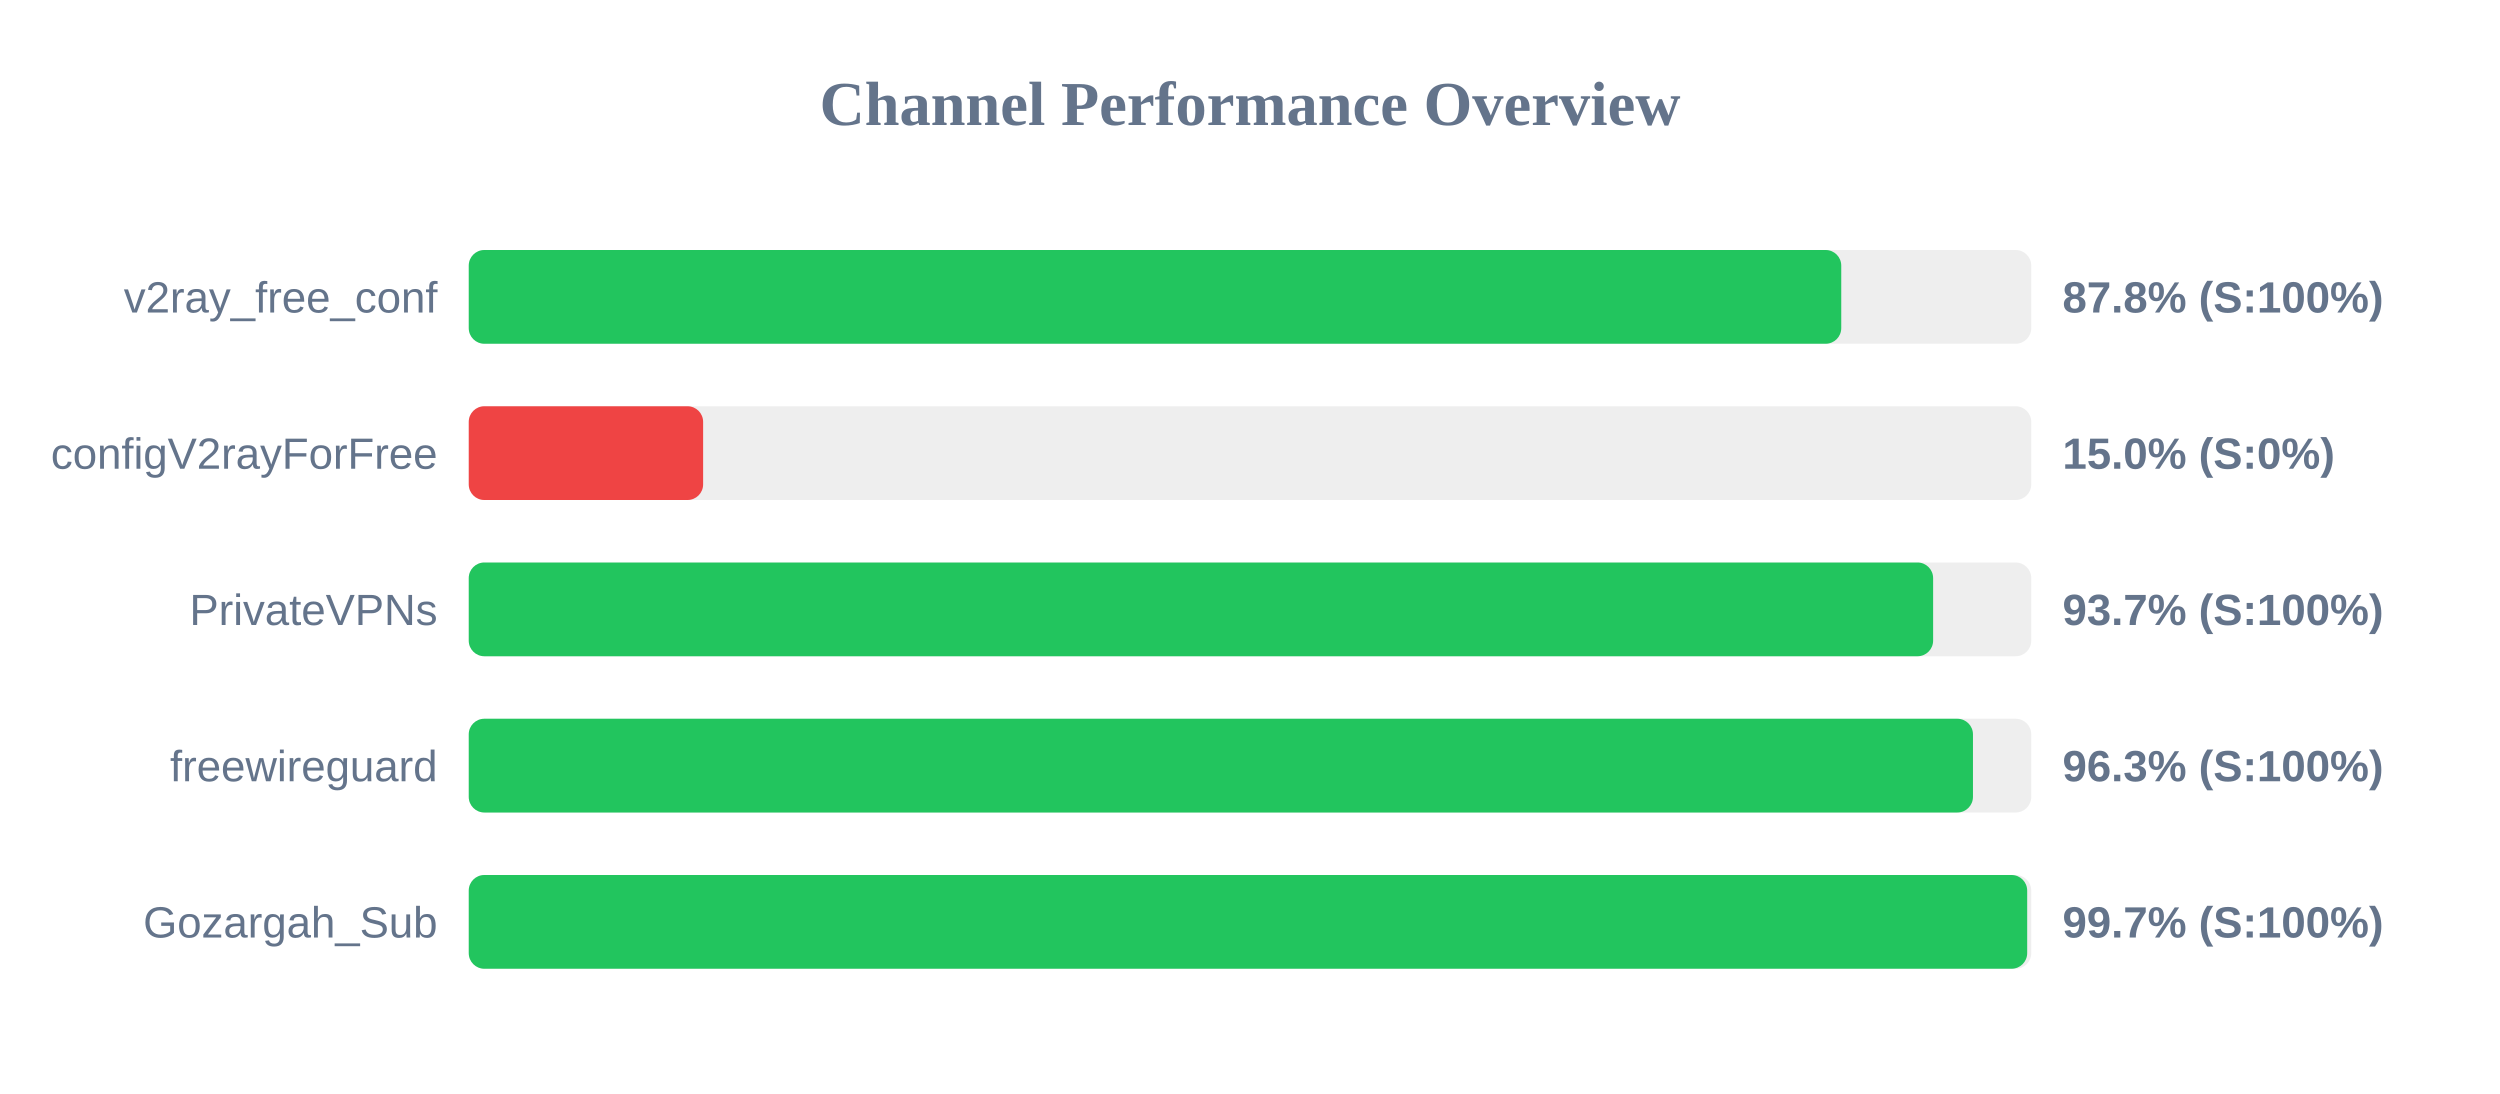
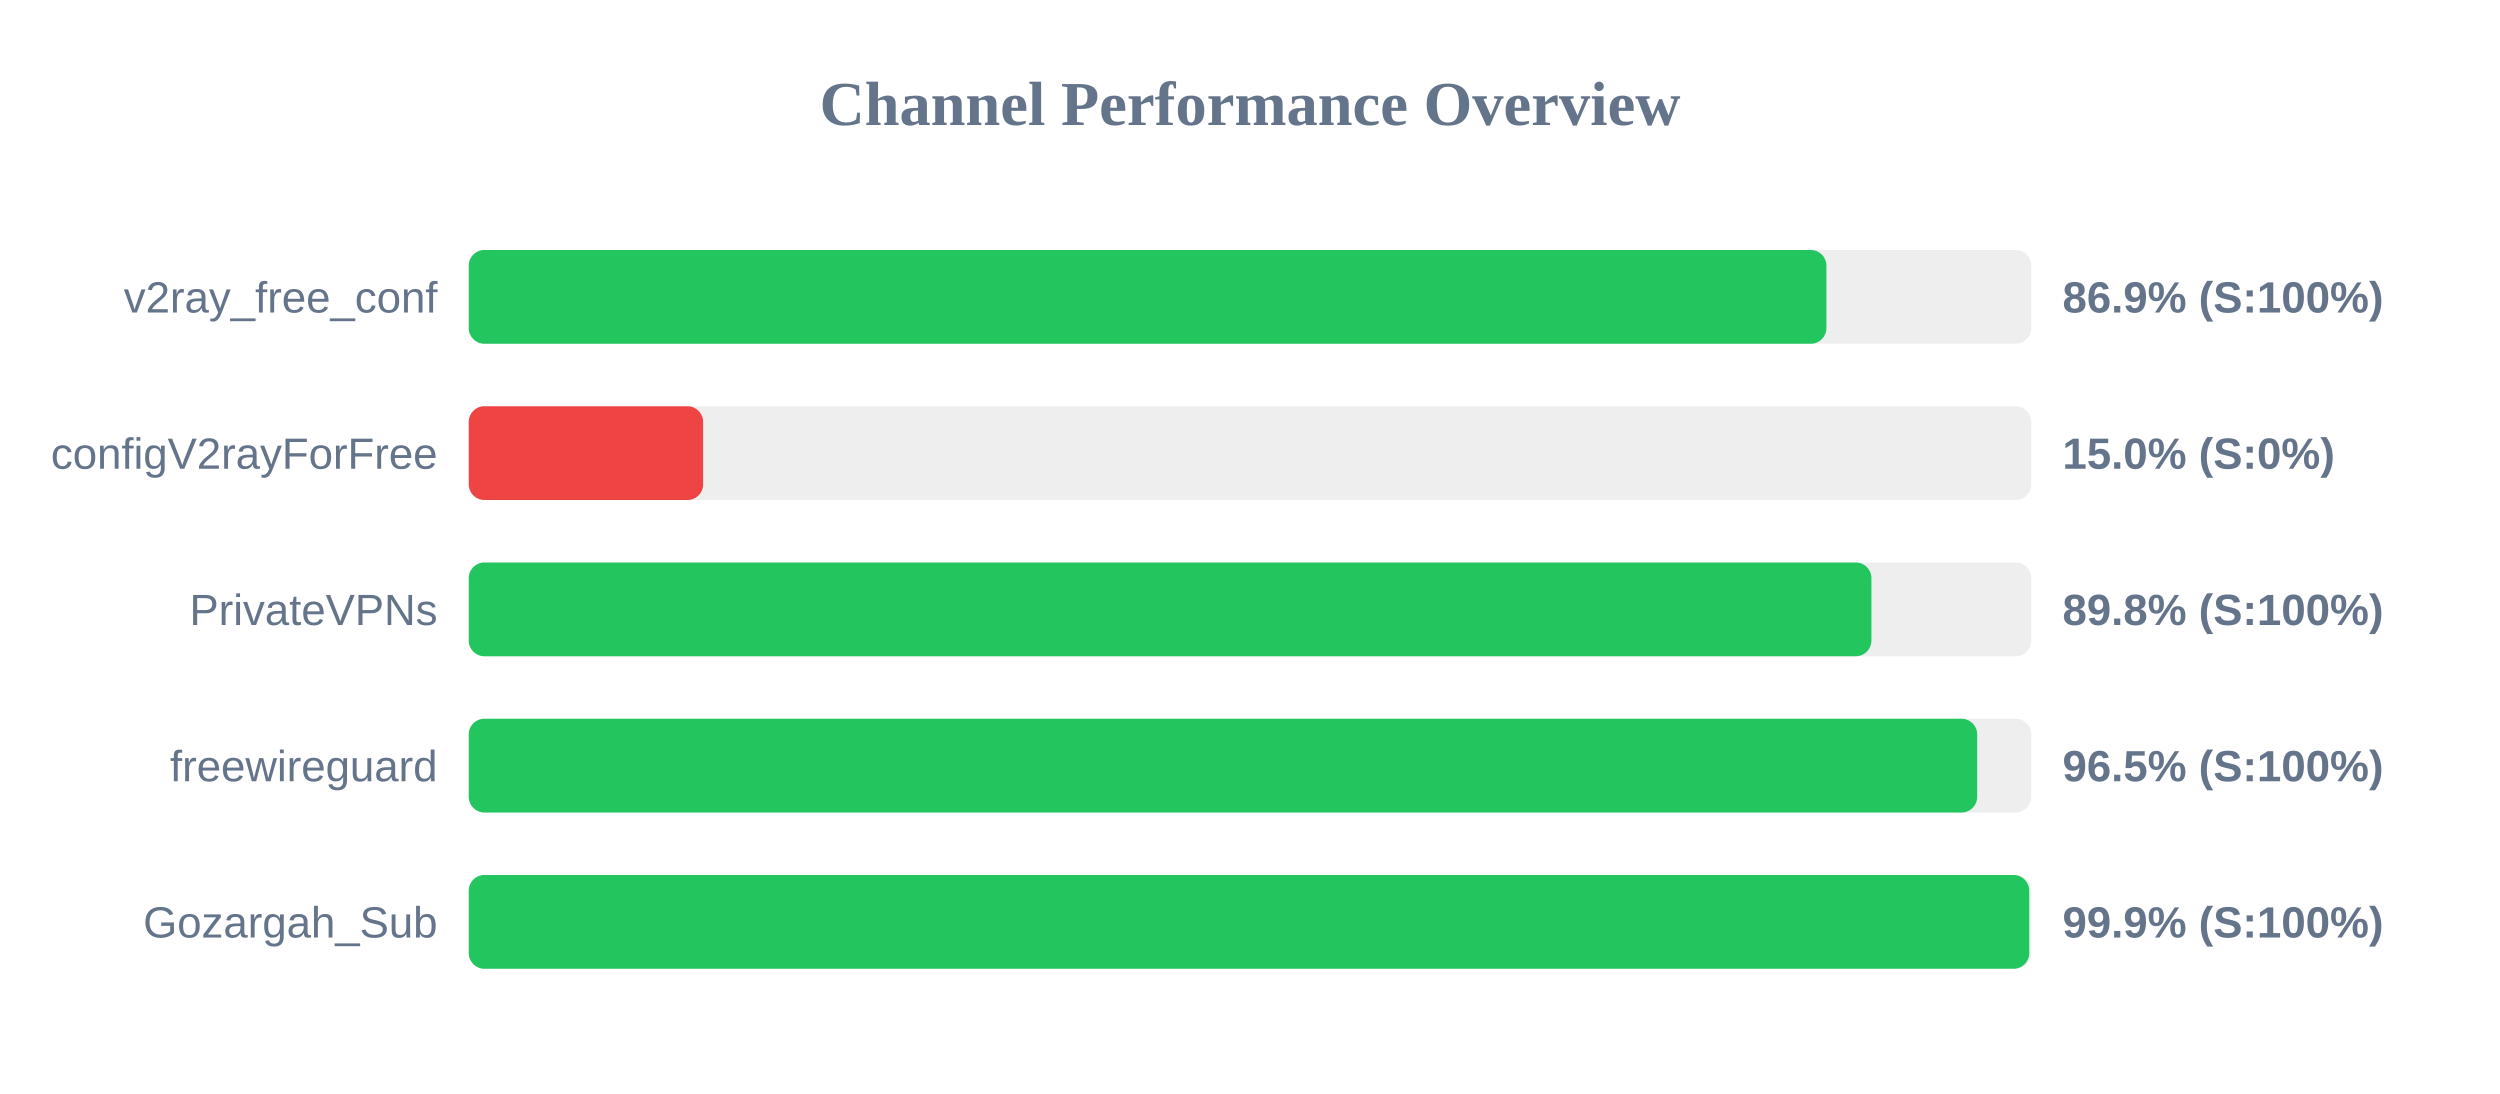
<svg xmlns="http://www.w3.org/2000/svg" width="800" height="350" version="1.1">
  <style>
        .row { font: 14px Arial; fill: #64748b; }
        .score { font: bold 14px Arial; fill: #64748b; }
    </style>
  <text x="400" y="40" text-anchor="middle" font-size="20px" font-weight="bold" fill="#64748b">Channel Performance Overview</text>
  <rect x="150" y="80" width="500" height="30" fill="#eee" rx="5" />
-   <rect x="150" y="80" width="439.2" height="30" fill="#22c55e" rx="5" />
+   <rect x="150" y="80" width="434.45" height="30" fill="#22c55e" rx="5" />
  <text x="140" y="100" text-anchor="end" class="row">v2ray_free_conf</text>
-   <text x="660" y="100" text-anchor="start" class="score">87.8% (S:100%)</text>
+   <text x="660" y="100" text-anchor="start" class="score">86.9% (S:100%)</text>
  <rect x="150" y="130" width="500" height="30" fill="#eee" rx="5" />
  <rect x="150" y="130" width="75.0" height="30" fill="#ef4444" rx="5" />
  <text x="140" y="150" text-anchor="end" class="row">configV2rayForFree</text>
  <text x="660" y="150" text-anchor="start" class="score">15.0% (S:0%)</text>
  <rect x="150" y="180" width="500" height="30" fill="#eee" rx="5" />
-   <rect x="150" y="180" width="468.6" height="30" fill="#22c55e" rx="5" />
+   <rect x="150" y="180" width="448.85" height="30" fill="#22c55e" rx="5" />
  <text x="140" y="200" text-anchor="end" class="row">PrivateVPNs</text>
-   <text x="660" y="200" text-anchor="start" class="score">93.7% (S:100%)</text>
+   <text x="660" y="200" text-anchor="start" class="score">89.8% (S:100%)</text>
  <rect x="150" y="230" width="500" height="30" fill="#eee" rx="5" />
-   <rect x="150" y="230" width="481.35" height="30" fill="#22c55e" rx="5" />
+   <rect x="150" y="230" width="482.7" height="30" fill="#22c55e" rx="5" />
  <text x="140" y="250" text-anchor="end" class="row">freewireguard</text>
-   <text x="660" y="250" text-anchor="start" class="score">96.3% (S:100%)</text>
+   <text x="660" y="250" text-anchor="start" class="score">96.5% (S:100%)</text>
  <rect x="150" y="280" width="500" height="30" fill="#eee" rx="5" />
-   <rect x="150" y="280" width="498.7" height="30" fill="#22c55e" rx="5" />
+   <rect x="150" y="280" width="499.35" height="30" fill="#22c55e" rx="5" />
  <text x="140" y="300" text-anchor="end" class="row">Gozargah_Sub</text>
-   <text x="660" y="300" text-anchor="start" class="score">99.7% (S:100%)</text>
+   <text x="660" y="300" text-anchor="start" class="score">99.9% (S:100%)</text>
</svg>
